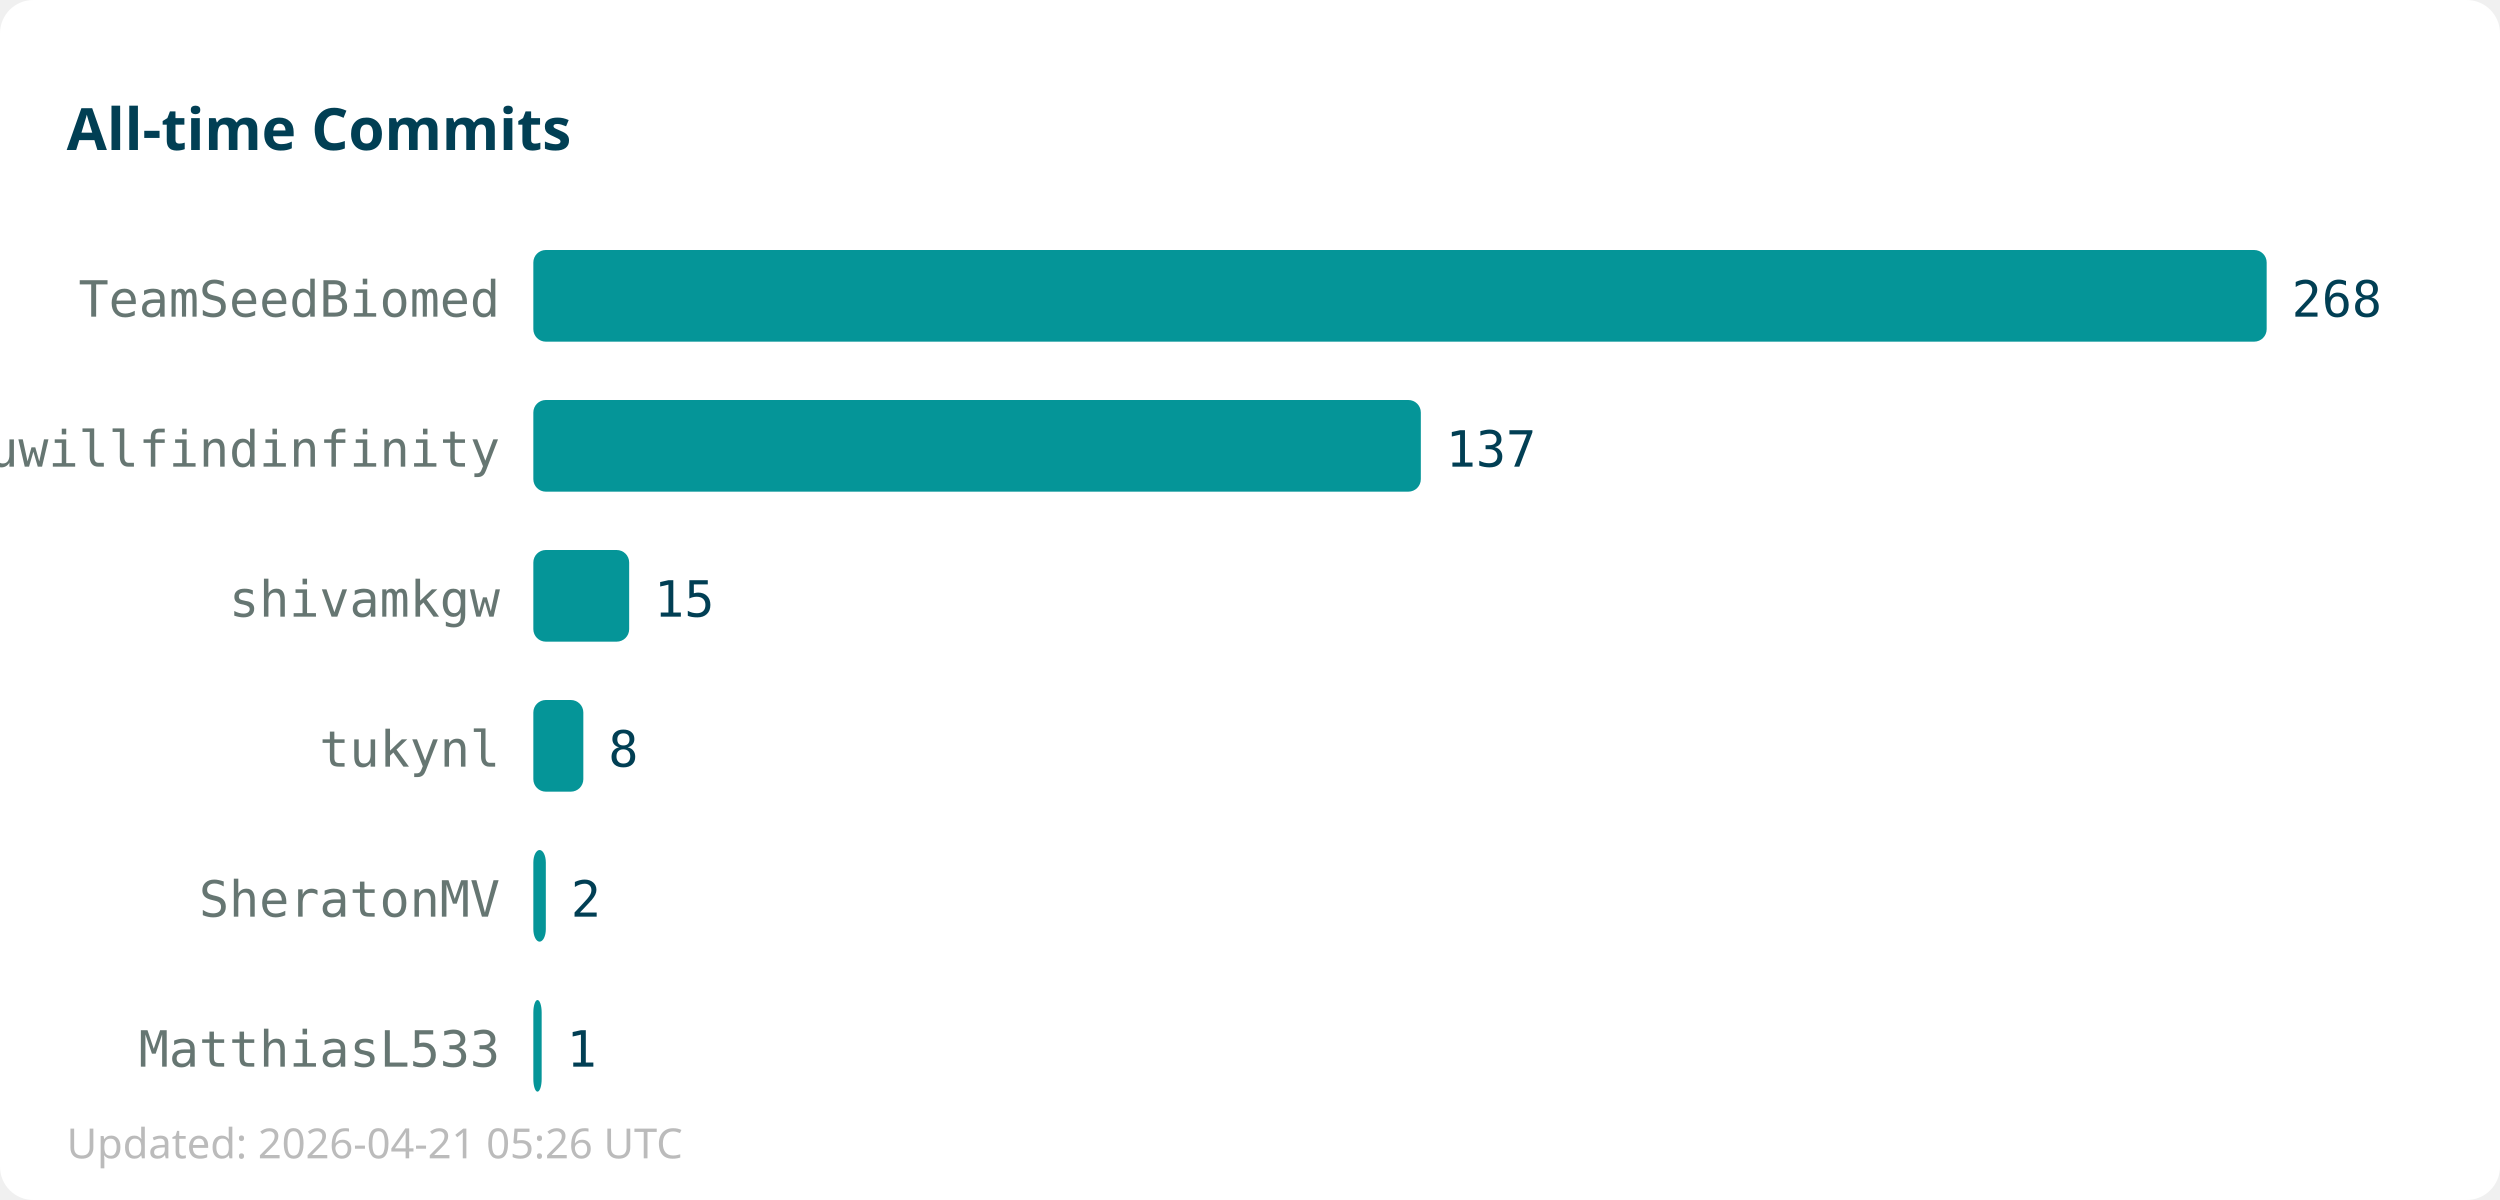
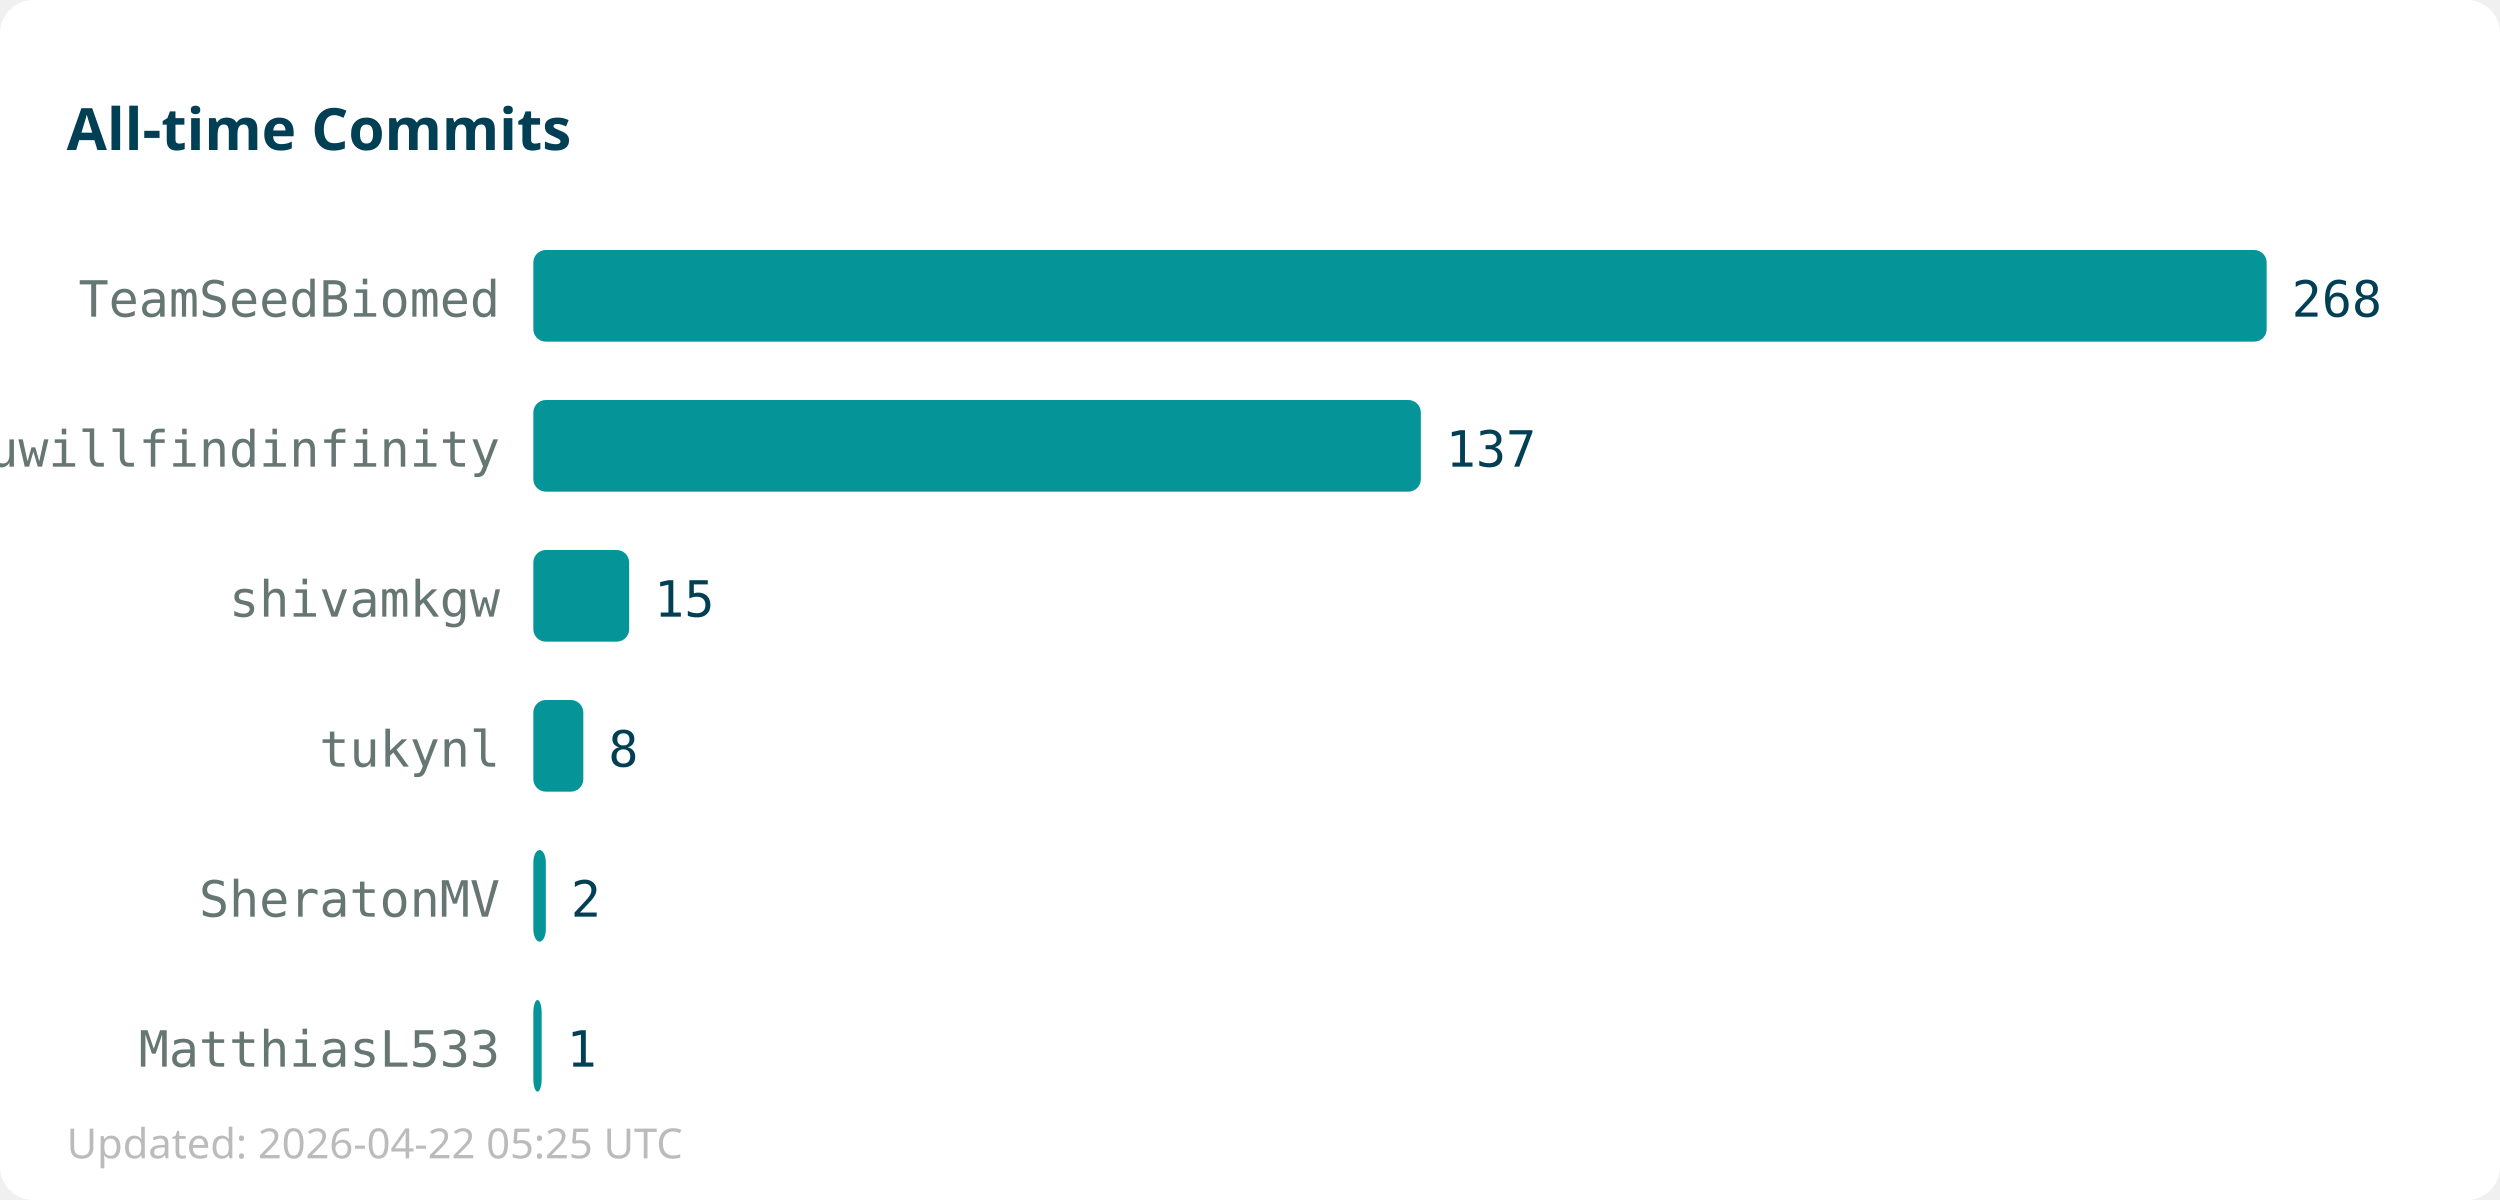
<svg xmlns="http://www.w3.org/2000/svg" width="600" height="288">
  <rect width="600" height="288" fill="#ffffff" rx="8" />
  <text x="16" y="36" font-family="sans-serif" font-size="14" font-weight="bold" fill="#013f54">All-time Commits</text>
  <text x="120" y="76" text-anchor="end" font-family="monospace" font-size="12" fill="#667672">TeamSeedBiomed</text>
  <rect x="128" y="60" width="416" height="22" fill="#059598" rx="3" />
  <text x="550" y="76" font-family="monospace" font-size="12" fill="#013f54">268</text>
  <text x="120" y="112" text-anchor="end" font-family="monospace" font-size="12" fill="#667672">youwillfindinfinity</text>
  <rect x="128" y="96" width="213" height="22" fill="#059598" rx="3" />
  <text x="347" y="112" font-family="monospace" font-size="12" fill="#013f54">137</text>
  <text x="120" y="148" text-anchor="end" font-family="monospace" font-size="12" fill="#667672">shivamkgw</text>
  <rect x="128" y="132" width="23" height="22" fill="#059598" rx="3" />
  <text x="157" y="148" font-family="monospace" font-size="12" fill="#013f54">15</text>
  <text x="120" y="184" text-anchor="end" font-family="monospace" font-size="12" fill="#667672">tukynl</text>
  <rect x="128" y="168" width="12" height="22" fill="#059598" rx="3" />
  <text x="146" y="184" font-family="monospace" font-size="12" fill="#013f54">8</text>
  <text x="120" y="220" text-anchor="end" font-family="monospace" font-size="12" fill="#667672">SheratonMV</text>
  <rect x="128" y="204" width="3" height="22" fill="#059598" rx="3" />
  <text x="137" y="220" font-family="monospace" font-size="12" fill="#013f54">2</text>
  <text x="120" y="256" text-anchor="end" font-family="monospace" font-size="12" fill="#667672">MatthiasL533</text>
  <rect x="128" y="240" width="2" height="22" fill="#059598" rx="3" />
  <text x="136" y="256" font-family="monospace" font-size="12" fill="#013f54">1</text>
-   <text x="16" y="278" font-family="sans-serif" font-size="10" fill="#bbbbbb">Updated: 2026-04-21 05:26 UTC</text>
+   <text x="16" y="278" font-family="sans-serif" font-size="10" fill="#bbbbbb">Updated: 2026-04-22 05:25 UTC</text>
</svg>
